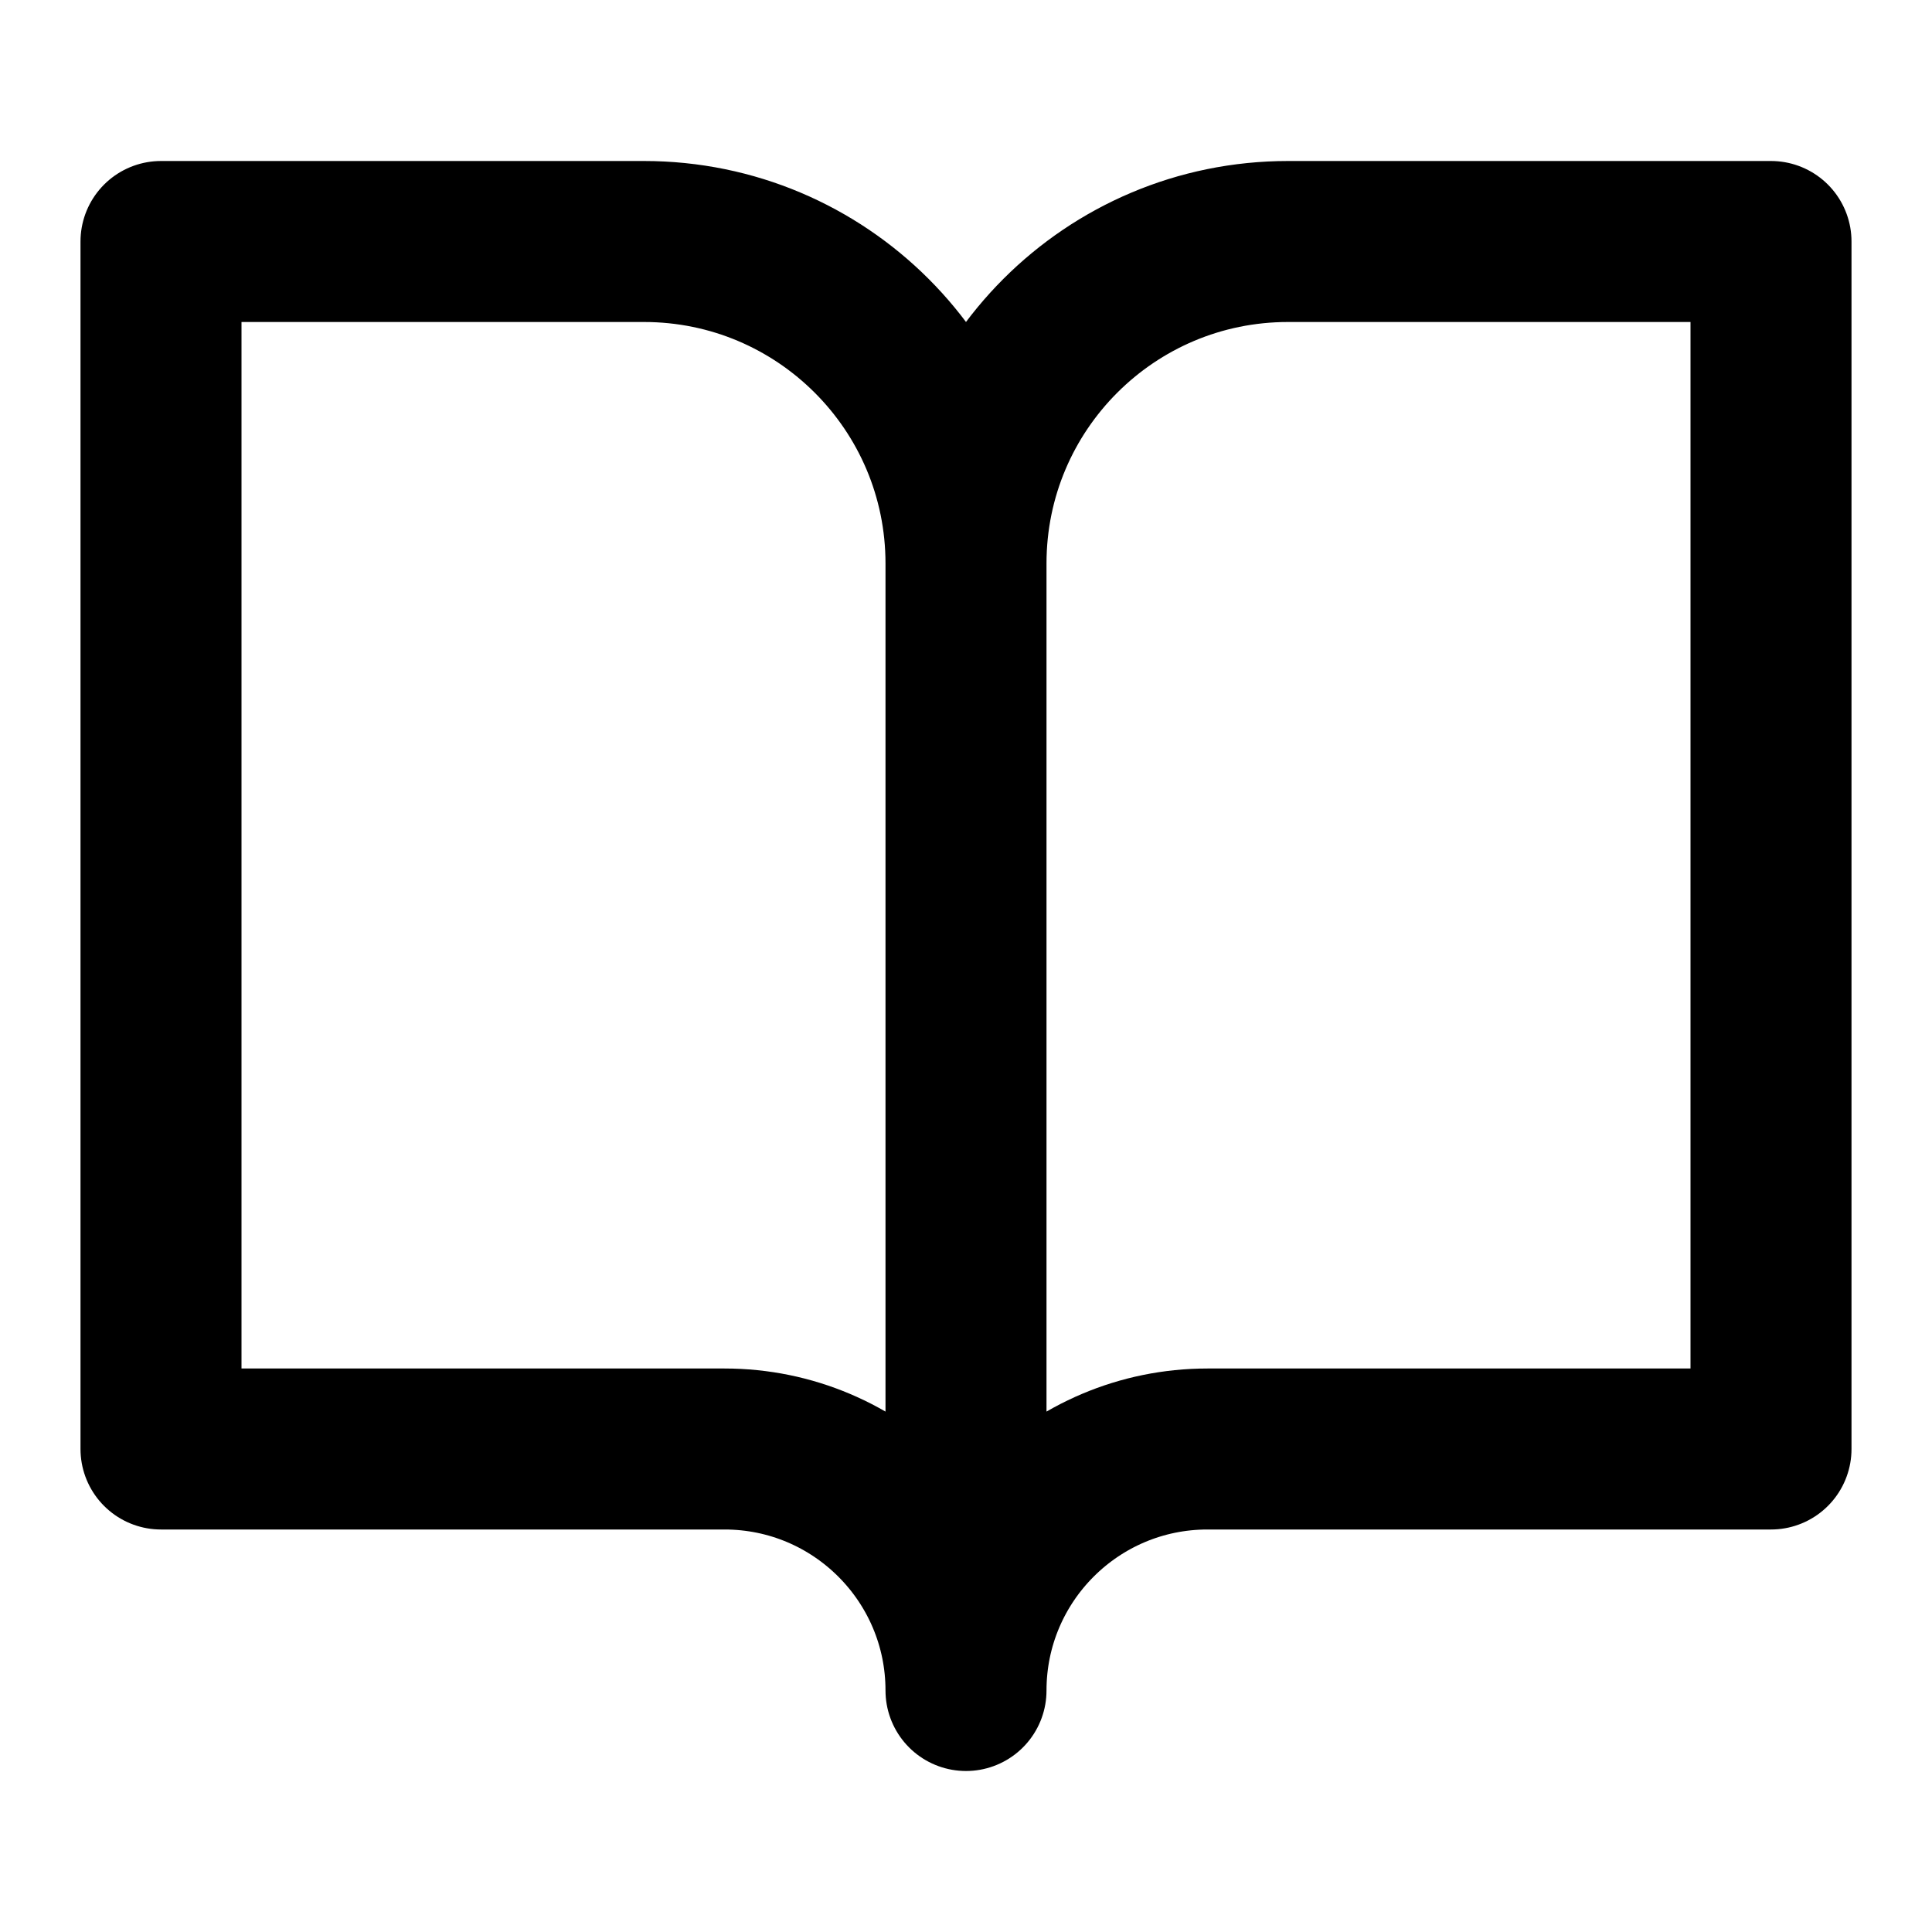
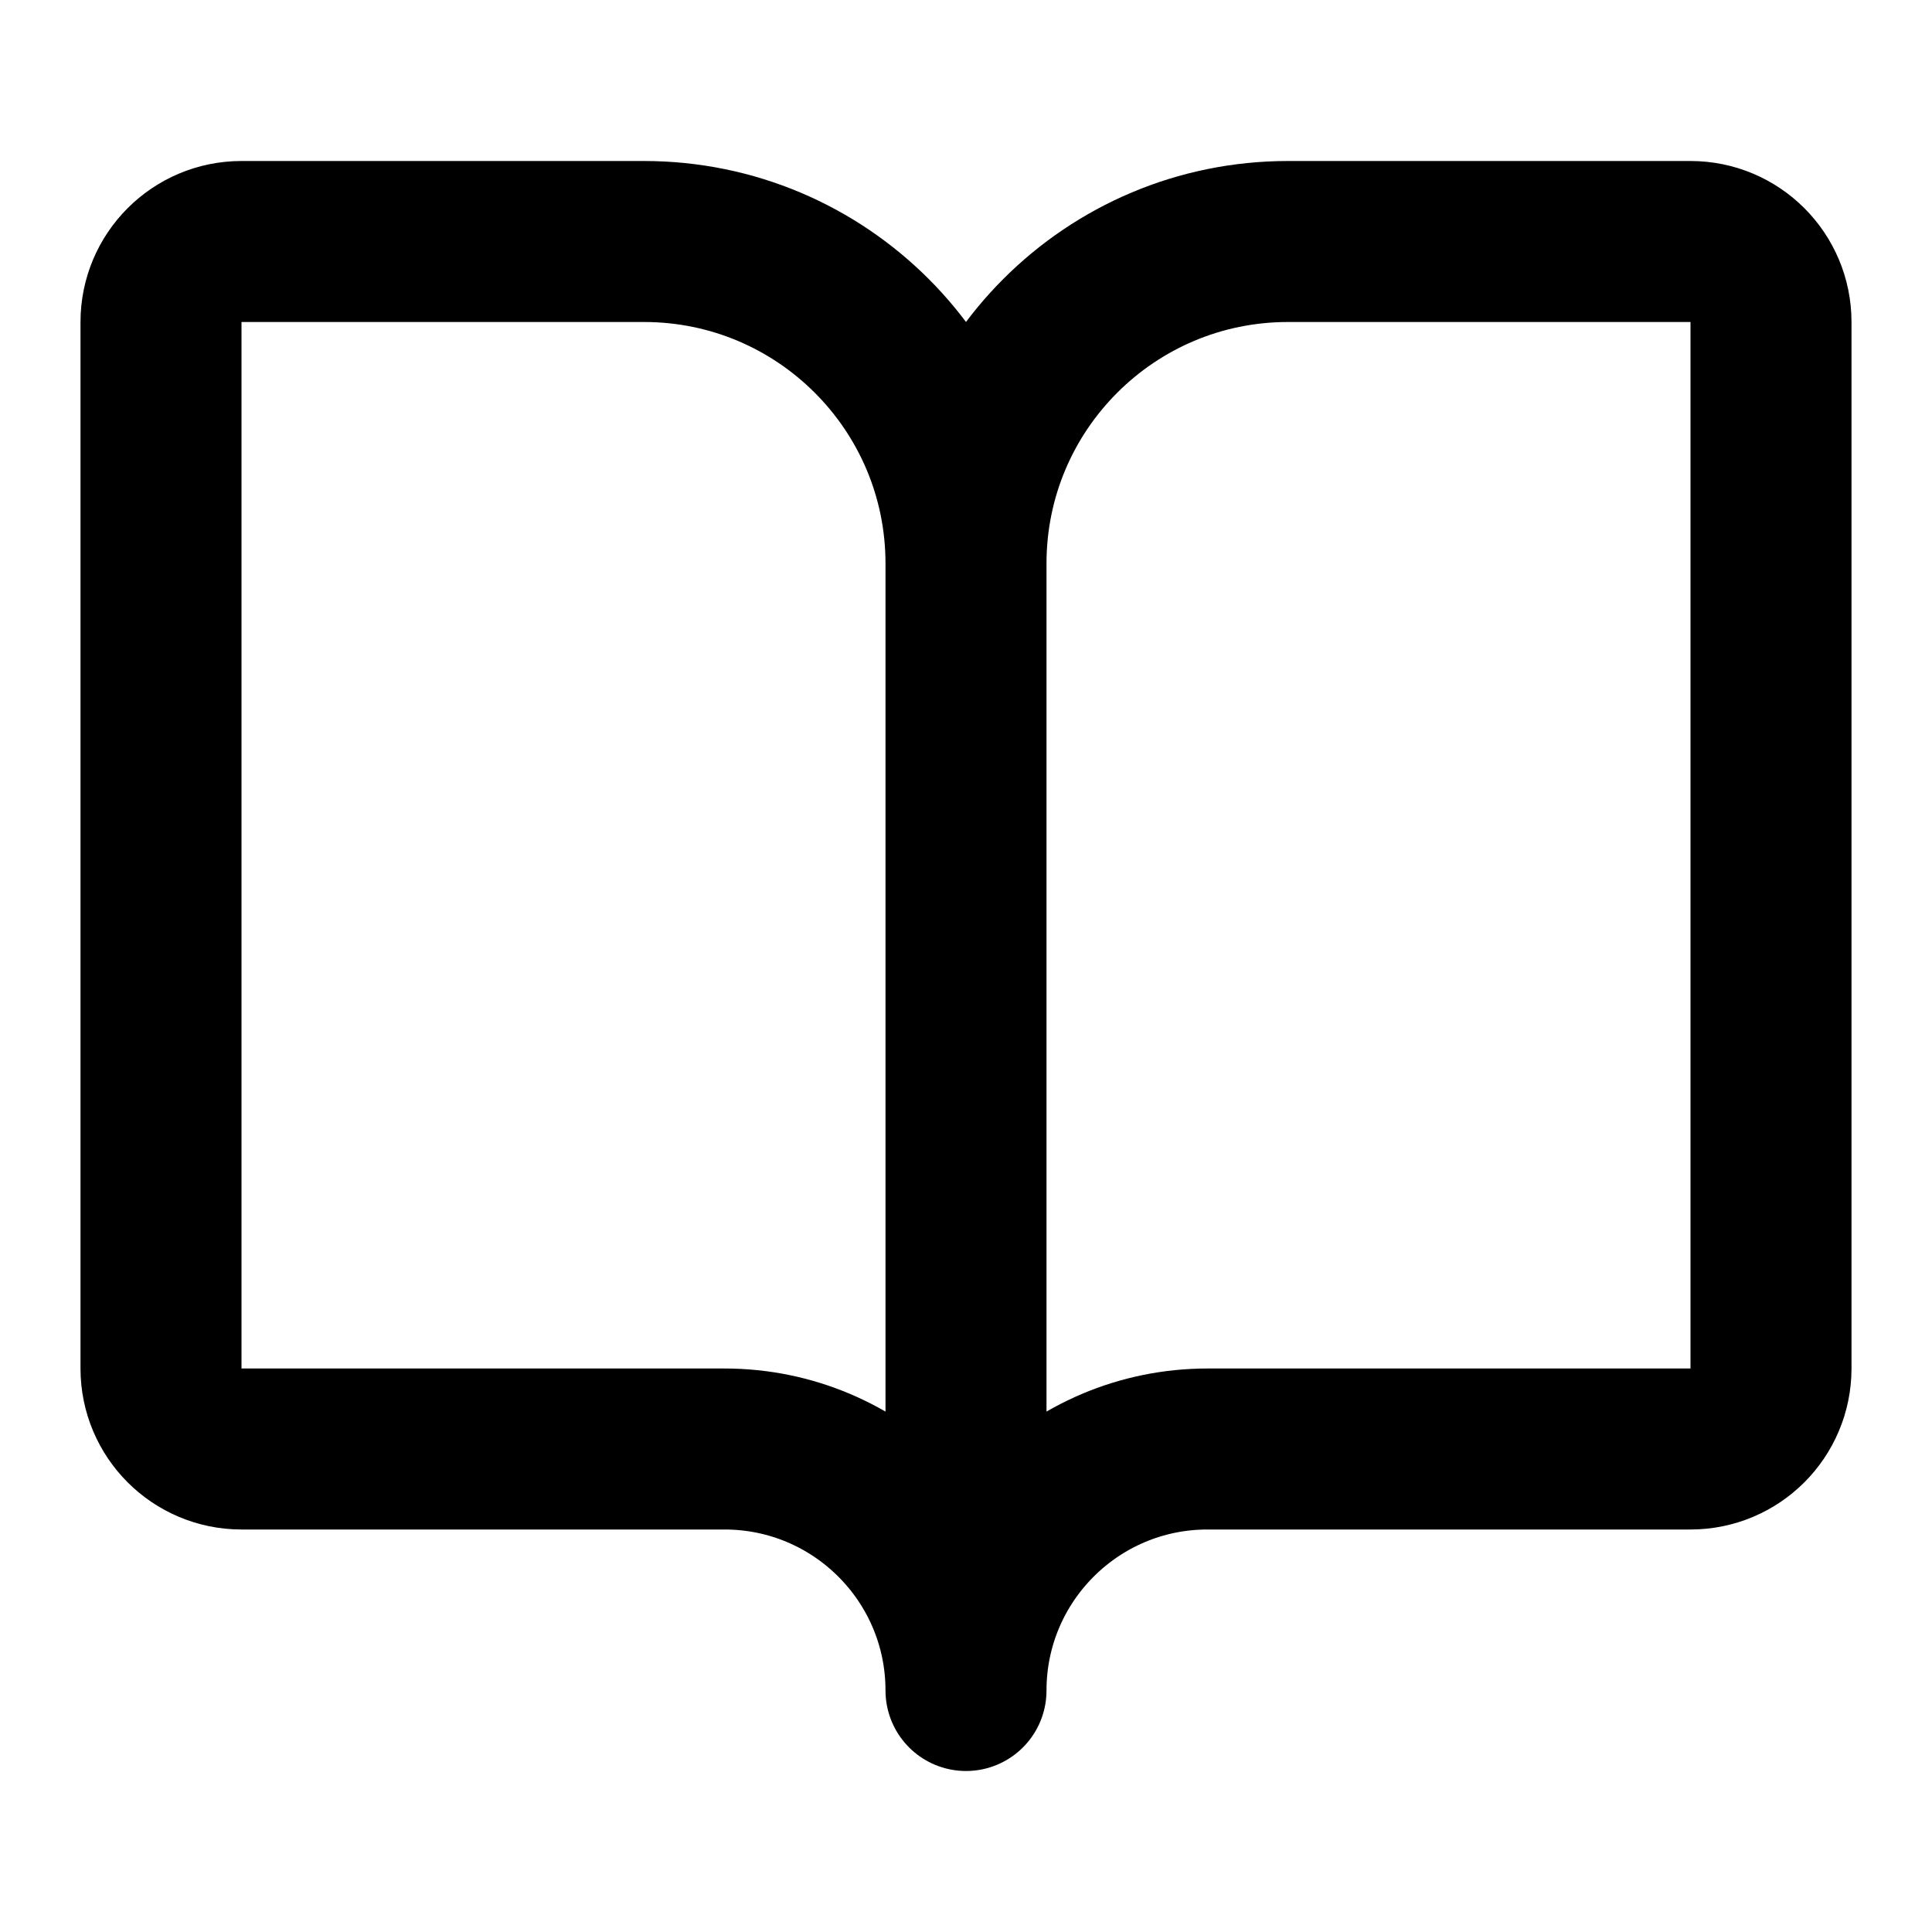
<svg xmlns="http://www.w3.org/2000/svg" width="24" height="24" fill="none" stroke="currentColor" stroke-linecap="round" stroke-linejoin="round" stroke-width="2" viewBox="0 0 24 24">
-   <path d="M2 3h6a4 4 0 0 1 4 4v14a3 3 0 0 0-3-3H2zM22 3h-6a4 4 0 0 0-4 4v14a3 3 0 0 1 3-3h7z" />
+   <path d="M12 7v14M3 18a1 1 0 0 1-1-1V4a1 1 0 0 1 1-1h5a4 4 0 0 1 4 4 4 4 0 0 1 4-4h5a1 1 0 0 1 1 1v13a1 1 0 0 1-1 1h-6a3 3 0 0 0-3 3 3 3 0 0 0-3-3z" />
</svg>
